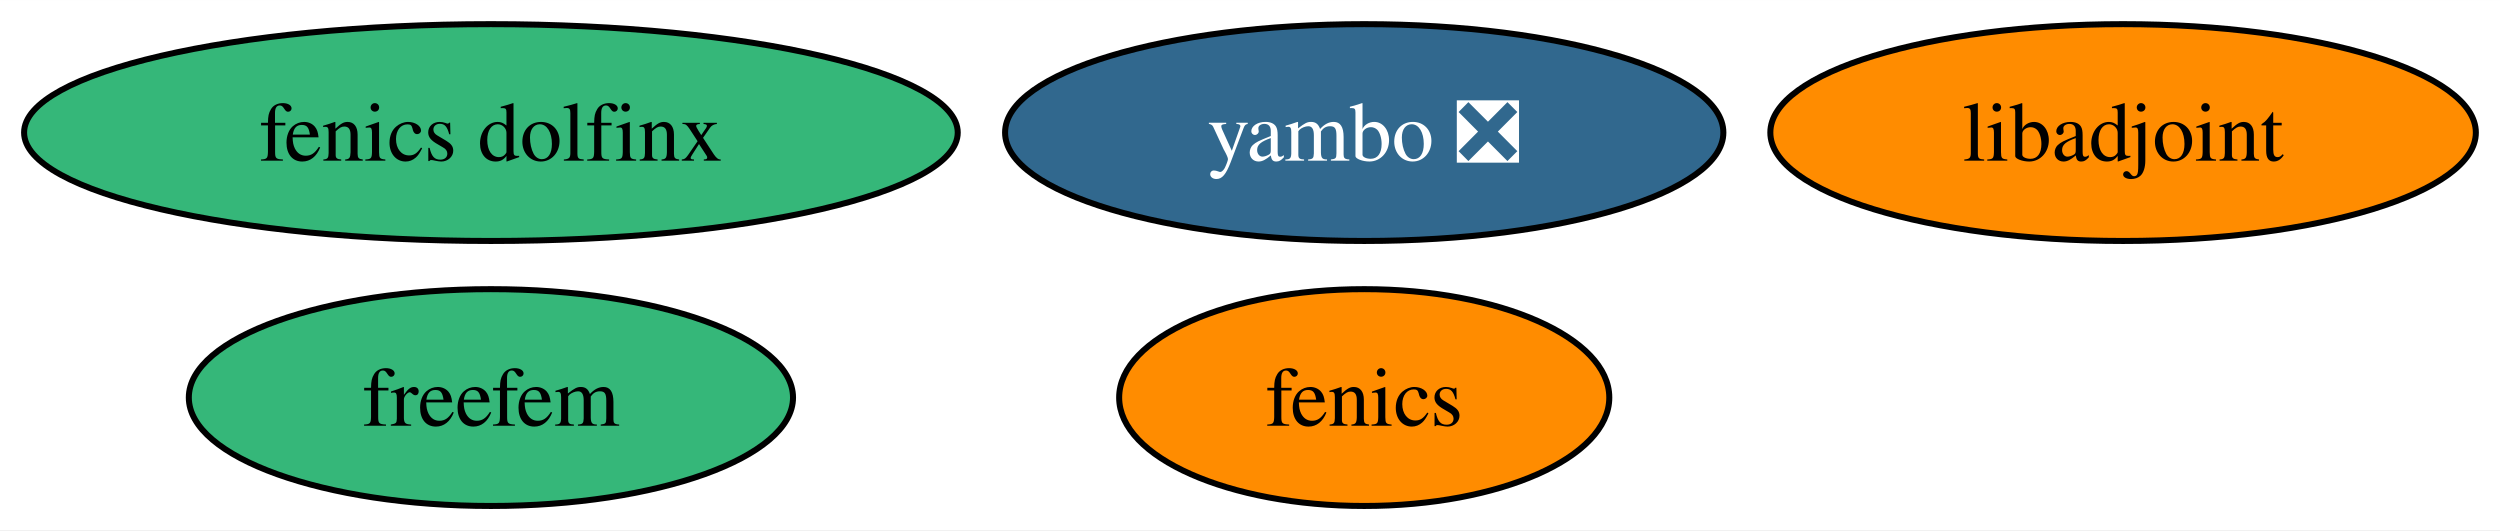
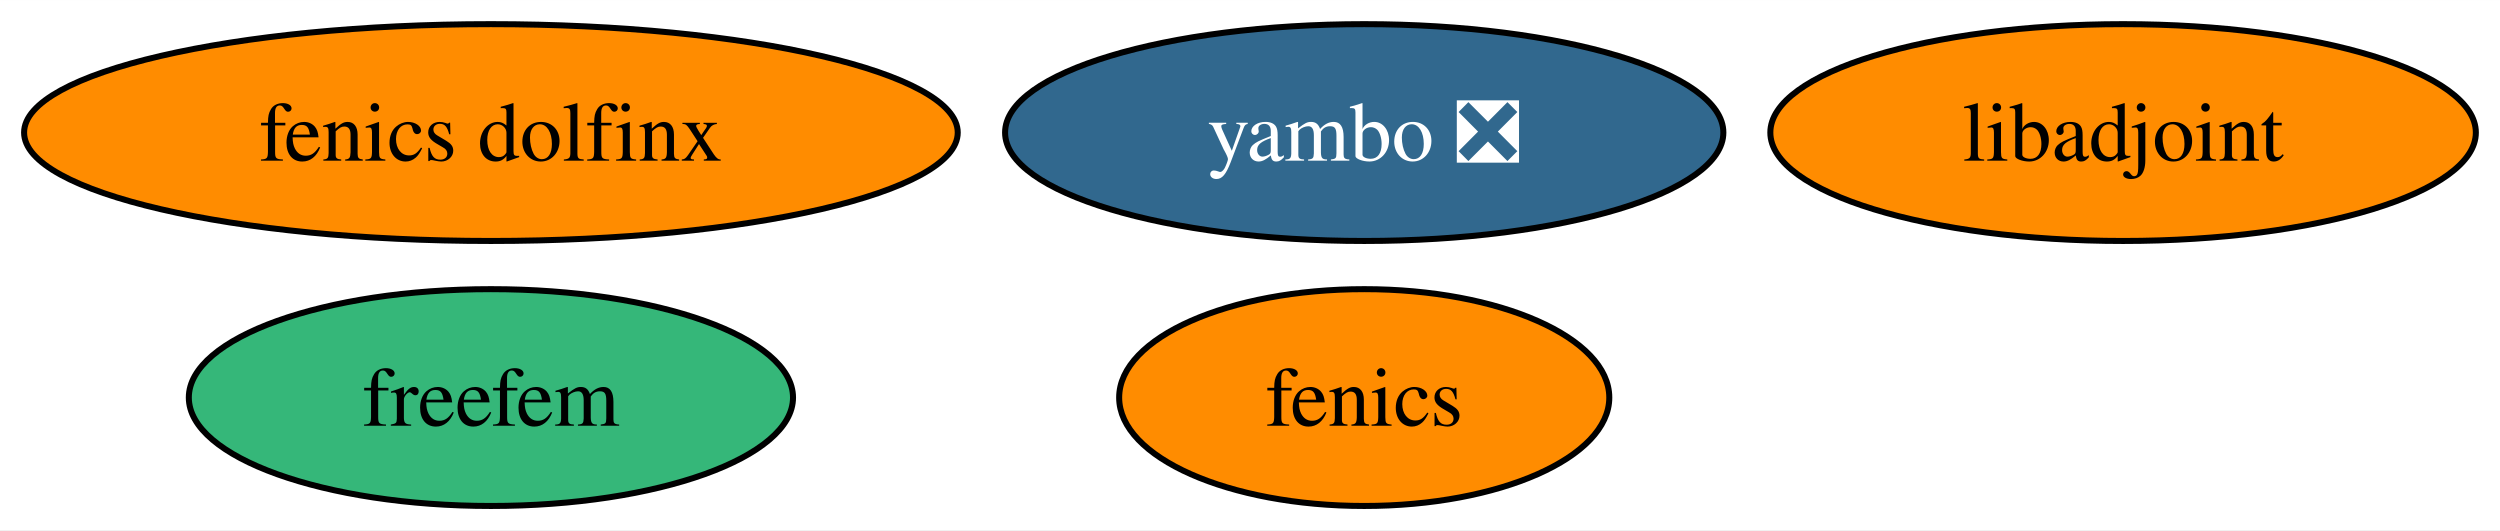
<svg xmlns="http://www.w3.org/2000/svg" xmlns:xlink="http://www.w3.org/1999/xlink" width="415pt" height="88pt" viewBox="0.00 0.00 415.09 88.00">
  <g id="graph0" class="graph" transform="scale(1 1) rotate(0) translate(4 84)">
    <polygon fill="white" stroke="none" points="-4,4 -4,-84 411.09,-84 411.09,4 -4,4" />
    <g id="node1" class="node">
      <g id="a_node1">
        <a xlink:href="https://github.com/conda-forge/fenics-feedstock" xlink:title="fenics">
          <ellipse fill="#ff8c00" stroke="black" cx="222.51" cy="-18" rx="40.69" ry="18" />
          <text text-anchor="middle" x="222.51" y="-13.32" font-family="Times,serif" font-size="14.00">fenics</text>
        </a>
      </g>
    </g>
    <g id="node2" class="node">
      <g id="a_node2">
        <a xlink:href="https://github.com/conda-forge/libadjoint-feedstock" xlink:title="libadjoint">
          <ellipse fill="#ff8c00" stroke="black" cx="348.51" cy="-62" rx="58.57" ry="18" />
          <text text-anchor="middle" x="348.51" y="-57.33" font-family="Times,serif" font-size="14.00">libadjoint</text>
        </a>
      </g>
    </g>
    <g id="node3" class="node">
      <g id="a_node3">
        <a xlink:href="https://github.com/conda-forge/yambo-feedstock/pull/26" xlink:title="yambo ❎">
          <ellipse fill="#31688e" stroke="black" cx="222.51" cy="-62" rx="59.63" ry="18" />
          <text text-anchor="middle" x="222.51" y="-57.33" font-family="Times,serif" font-size="14.00" fill="white">yambo ❎</text>
        </a>
      </g>
    </g>
    <g id="node4" class="node">
      <g id="a_node4">
        <a xlink:href="https://github.com/conda-forge/fenics-dolfinx-feedstock" xlink:title="fenics dolfinx">
-           <ellipse fill="#35b779" stroke="black" cx="77.51" cy="-62" rx="77.51" ry="18" />
+           <ellipse fill="#ff8c00" stroke="black" cx="77.51" cy="-62" rx="77.51" ry="18" />
          <text text-anchor="middle" x="77.51" y="-57.33" font-family="Times,serif" font-size="14.00">fenics dolfinx</text>
        </a>
      </g>
    </g>
    <g id="node5" class="node">
      <g id="a_node5">
        <a xlink:href="https://github.com/conda-forge/freefem-feedstock" xlink:title="freefem">
          <ellipse fill="#35b779" stroke="black" cx="77.51" cy="-18" rx="50.16" ry="18" />
          <text text-anchor="middle" x="77.51" y="-13.32" font-family="Times,serif" font-size="14.00">freefem</text>
        </a>
      </g>
    </g>
  </g>
</svg>
